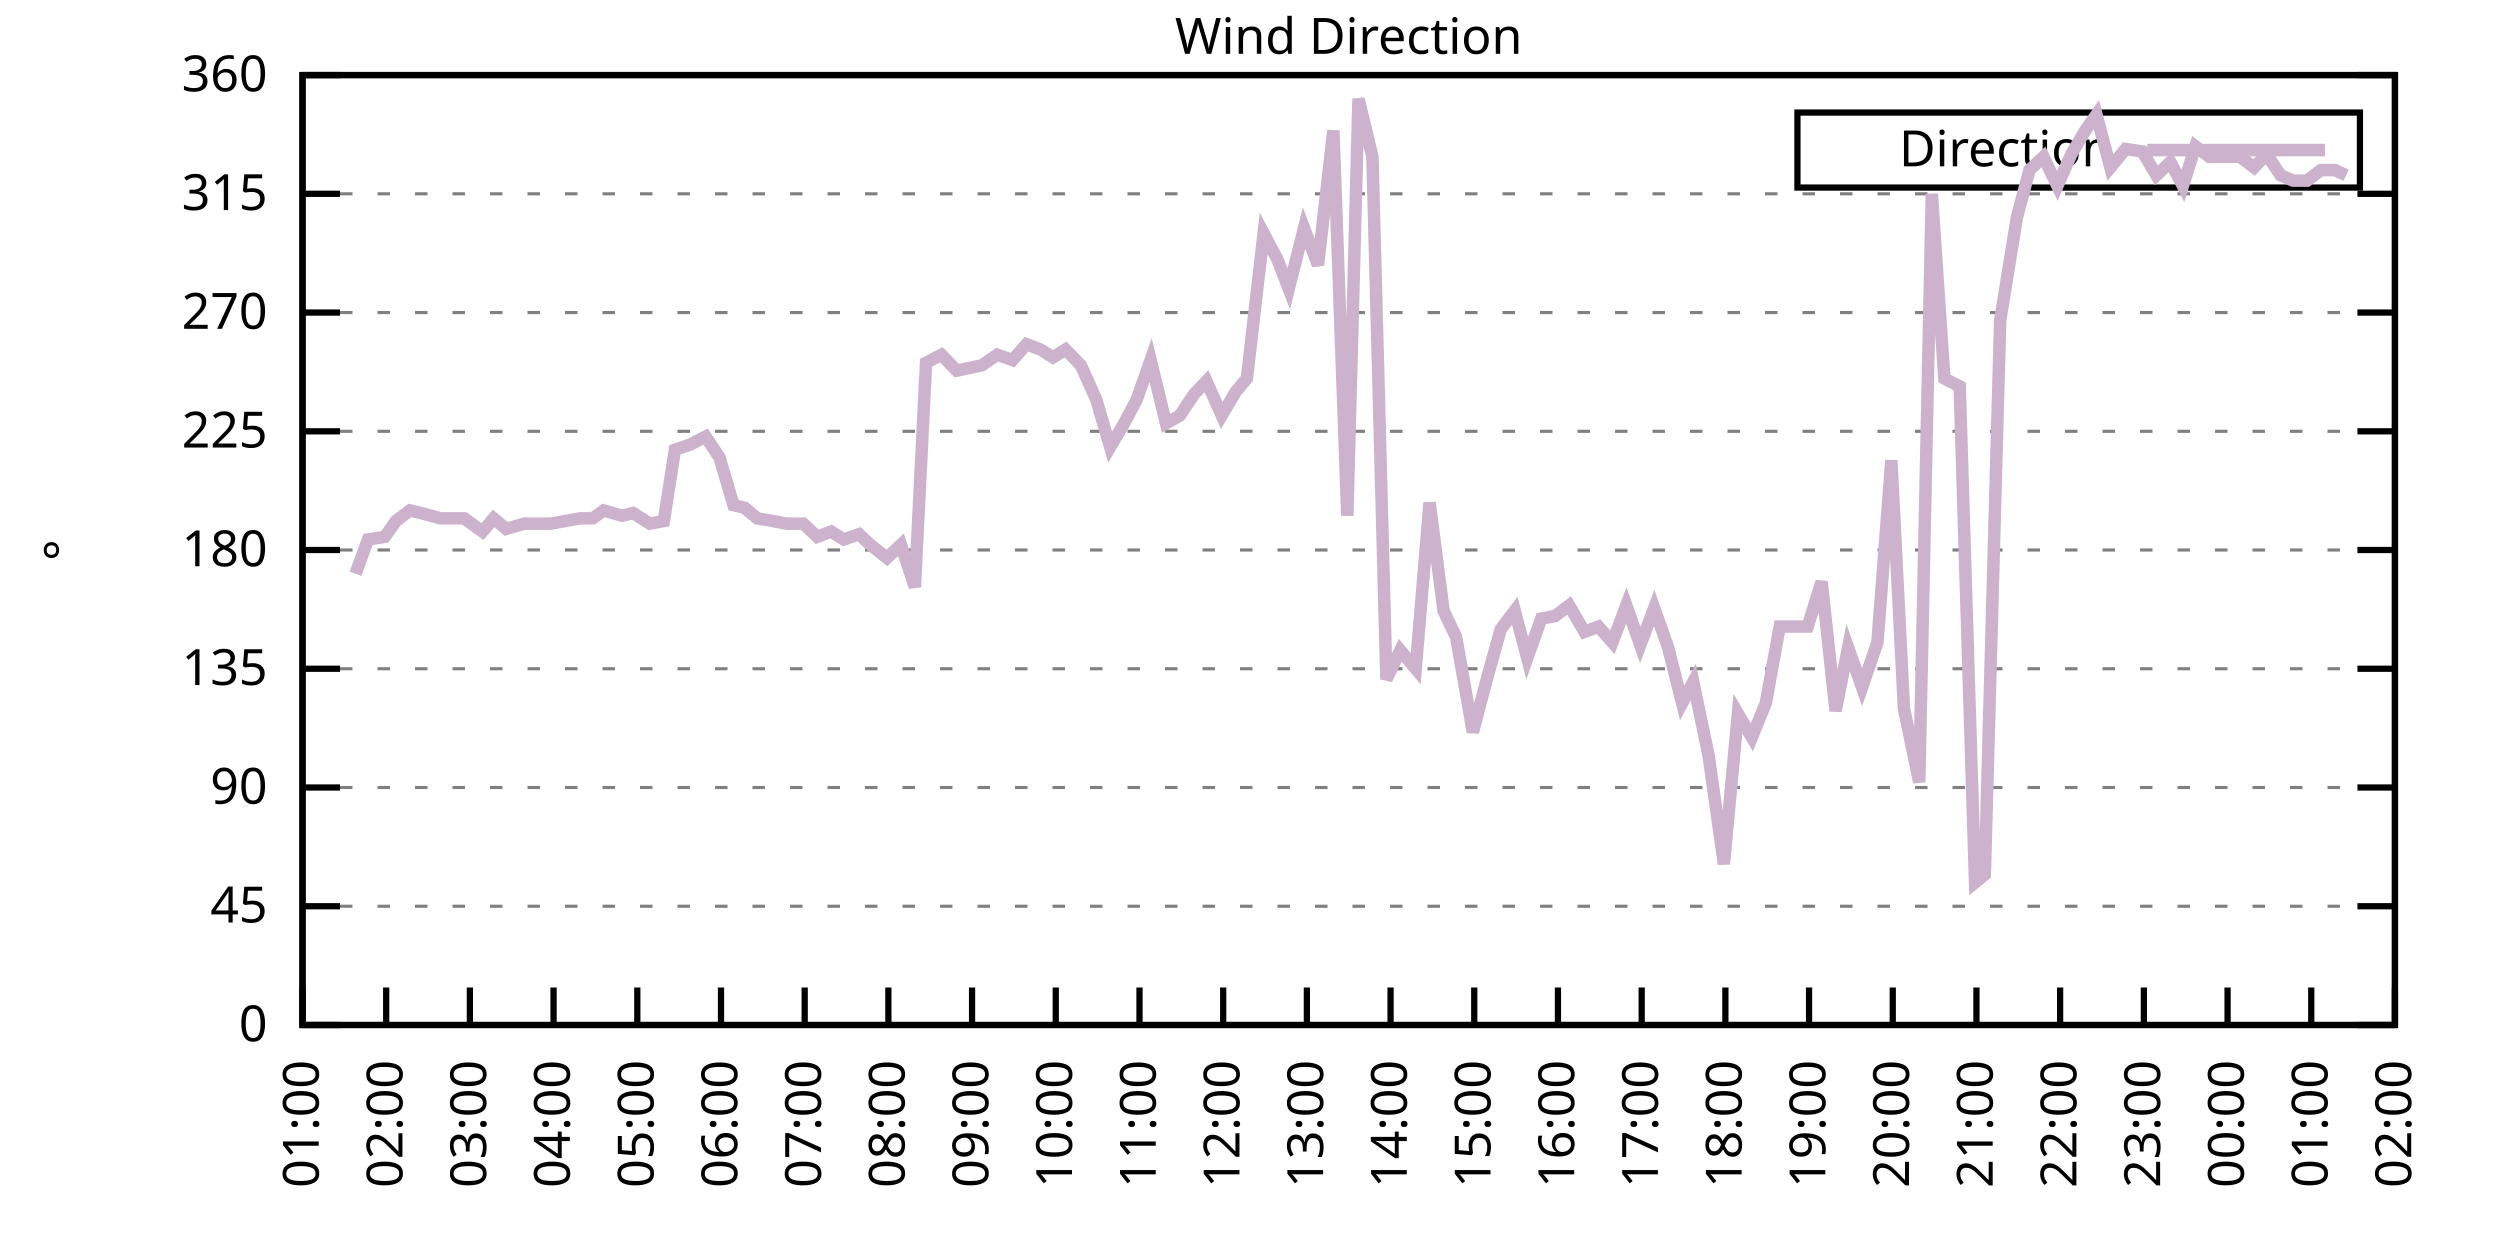
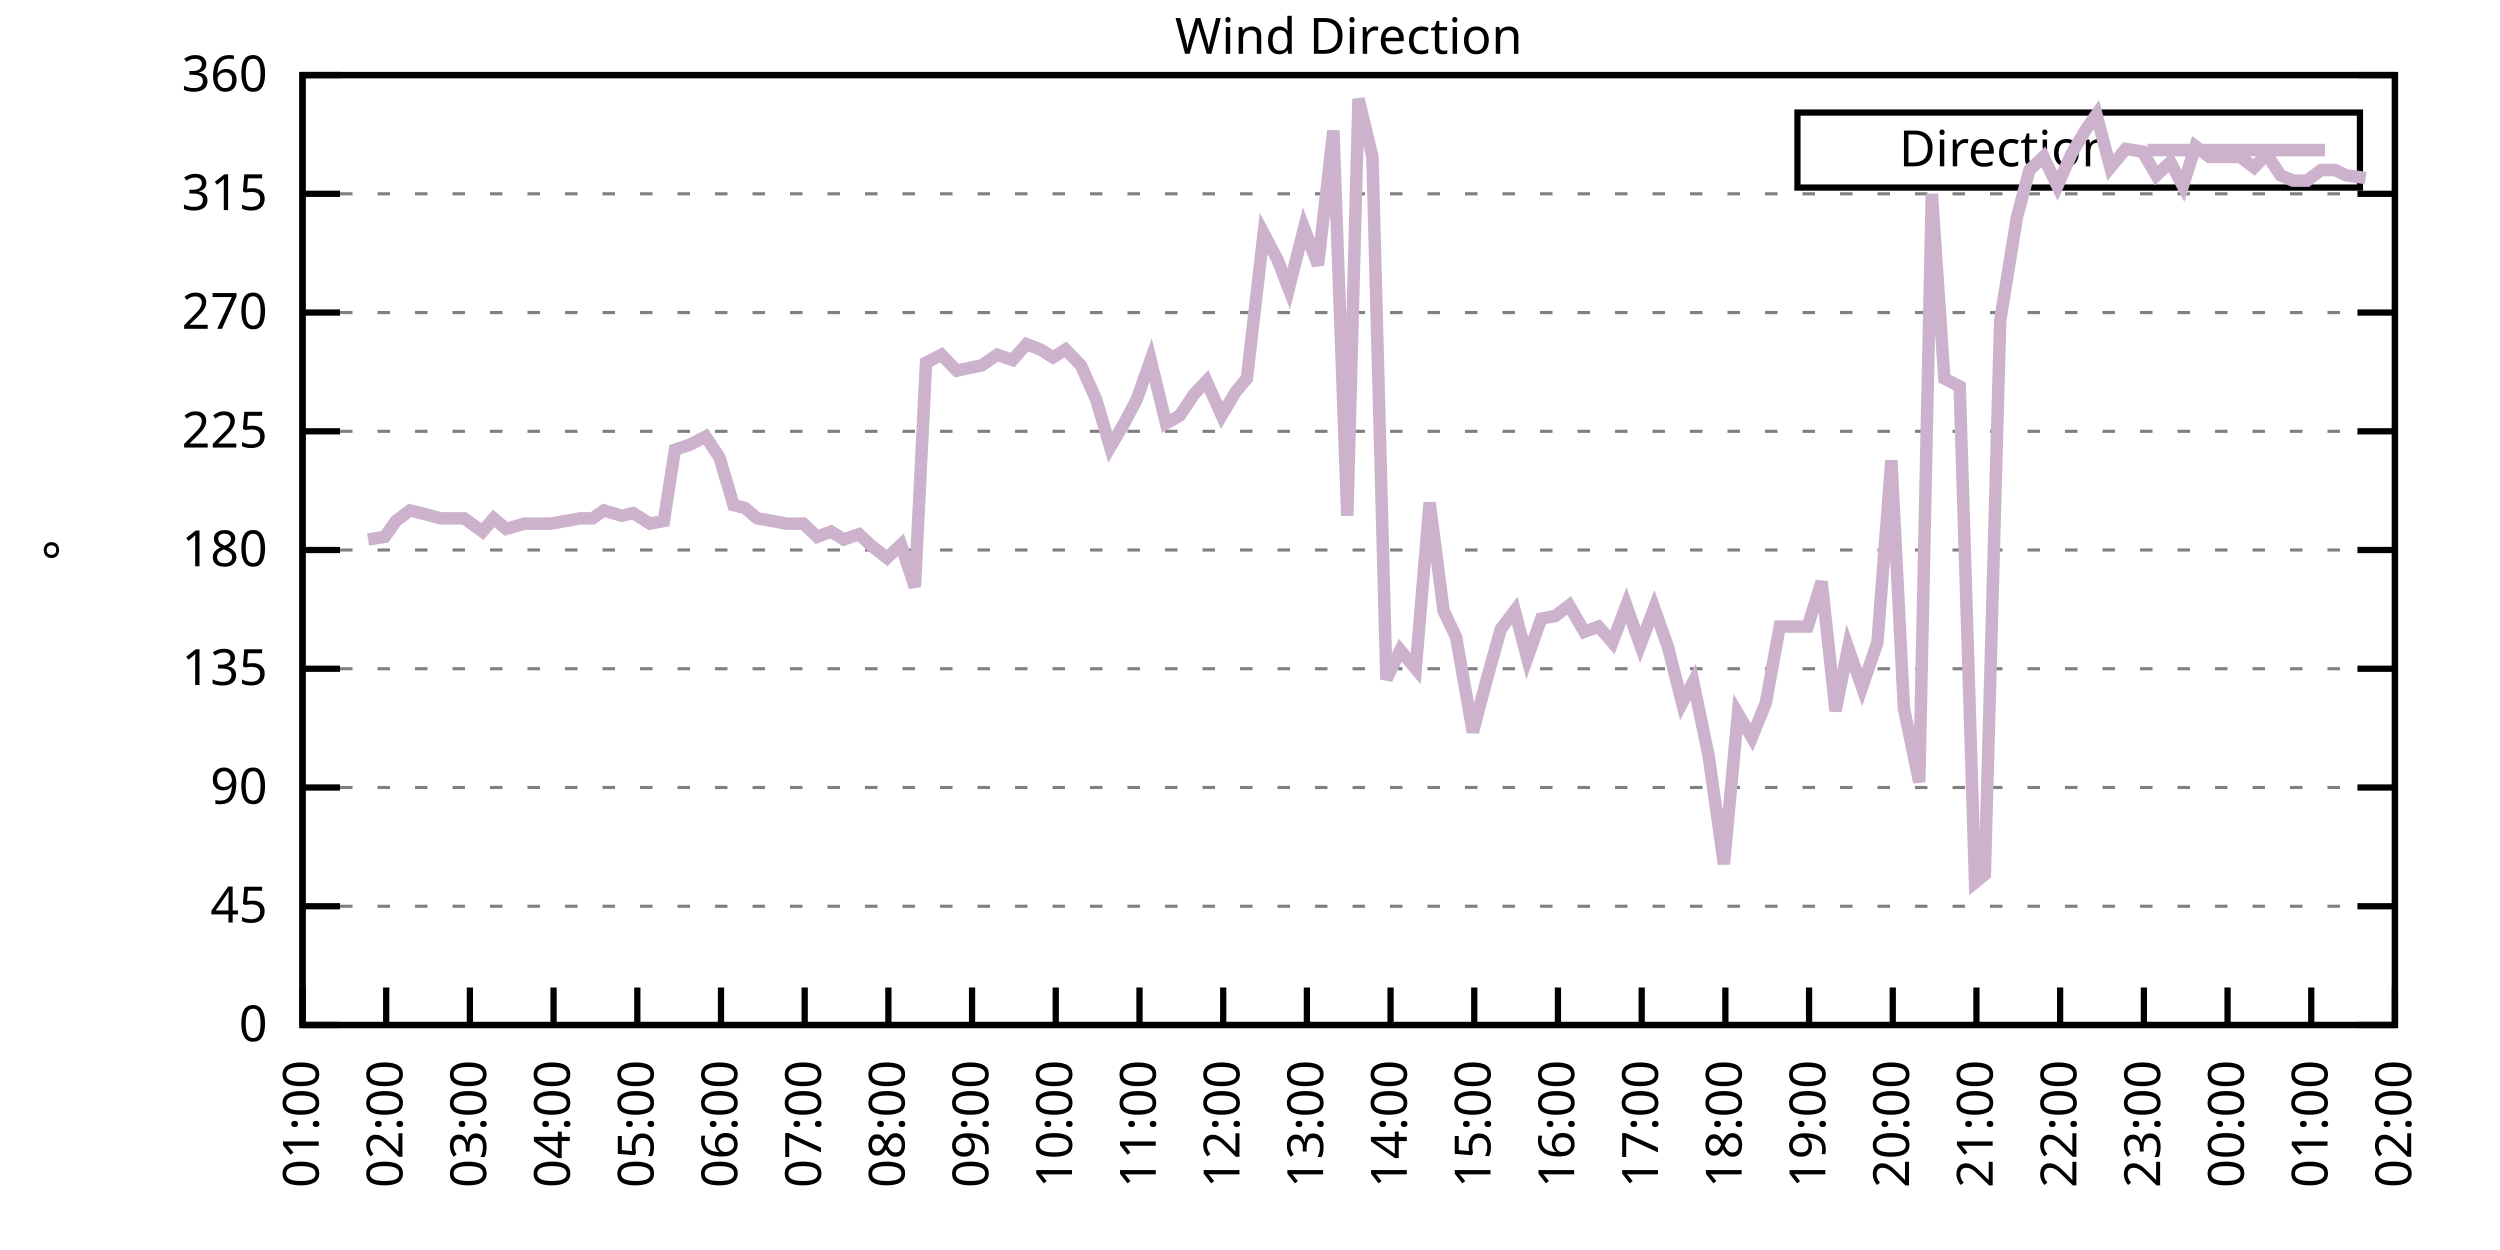
<svg xmlns="http://www.w3.org/2000/svg" xmlns:xlink="http://www.w3.org/1999/xlink" width="400" height="200" viewBox="0 0 400 200">
  <g id="gnuplot_canvas">
    <rect x="0" y="0" width="400" height="200" fill="none" />
    <defs>
      <circle id="gpDot" r="0.5" stroke-width="0.5" stroke="currentColor" />
      <path id="gpPt0" stroke-width="0.333" stroke="currentColor" d="M-1,0 h2 M0,-1 v2" />
      <path id="gpPt1" stroke-width="0.333" stroke="currentColor" d="M-1,-1 L1,1 M1,-1 L-1,1" />
      <path id="gpPt2" stroke-width="0.333" stroke="currentColor" d="M-1,0 L1,0 M0,-1 L0,1 M-1,-1 L1,1 M-1,1 L1,-1" />
      <rect id="gpPt3" stroke-width="0.333" stroke="currentColor" x="-1" y="-1" width="2" height="2" />
      <rect id="gpPt4" stroke-width="0.333" stroke="currentColor" fill="currentColor" x="-1" y="-1" width="2" height="2" />
      <circle id="gpPt5" stroke-width="0.333" stroke="currentColor" cx="0" cy="0" r="1" />
      <use xlink:href="#gpPt5" id="gpPt6" fill="currentColor" stroke="none" />
      <path id="gpPt7" stroke-width="0.333" stroke="currentColor" d="M0,-1.33 L-1.33,0.67 L1.33,0.67 z" />
      <use xlink:href="#gpPt7" id="gpPt8" fill="currentColor" stroke="none" />
      <use xlink:href="#gpPt7" id="gpPt9" stroke="currentColor" transform="rotate(180)" />
      <use xlink:href="#gpPt9" id="gpPt10" fill="currentColor" stroke="none" />
      <use xlink:href="#gpPt3" id="gpPt11" stroke="currentColor" transform="rotate(45)" />
      <use xlink:href="#gpPt11" id="gpPt12" fill="currentColor" stroke="none" />
      <path id="gpPt13" stroke-width="0.333" stroke="currentColor" d="M0,1.330 L1.265,0.411 L0.782,-1.067 L-0.782,-1.076 L-1.265,0.411 z" />
      <use xlink:href="#gpPt13" id="gpPt14" fill="currentColor" stroke="none" />
      <filter id="textbox" filterUnits="objectBoundingBox" x="0" y="0" height="1" width="1">
        <feFlood flood-color="white" flood-opacity="1" result="bgnd" />
        <feComposite in="SourceGraphic" in2="bgnd" operator="atop" />
      </filter>
      <filter id="greybox" filterUnits="objectBoundingBox" x="0" y="0" height="1" width="1">
        <feFlood flood-color="lightgrey" flood-opacity="1" result="grey" />
        <feComposite in="SourceGraphic" in2="grey" operator="atop" />
      </filter>
    </defs>
    <g fill="none" color="white" stroke="currentColor" stroke-width="1.00" stroke-linecap="butt" stroke-linejoin="miter">
</g>
    <g fill="none" color="black" stroke="currentColor" stroke-width="1.00" stroke-linecap="butt" stroke-linejoin="miter">
      <g stroke="none" shape-rendering="crispEdges">
        <polygon fill="rgb(255, 255, 255)" points="48.40,164.00 383.18,164.00 383.18,12.02 48.40,12.02 " />
      </g>
    </g>
    <g fill="none" color="black" stroke="currentColor" stroke-width="1.00" stroke-linecap="butt" stroke-linejoin="miter">
</g>
    <g fill="none" color="black" stroke="black" stroke-width="0.50" stroke-linecap="butt" stroke-linejoin="miter">
</g>
    <g fill="none" color="gray" stroke="currentColor" stroke-width="0.50" stroke-linecap="butt" stroke-linejoin="miter">
      <path stroke="gray" stroke-dasharray="2,4" class="gridline" d="M48.40,164.00 L383.19,164.00  " />
    </g>
    <g fill="none" color="gray" stroke="gray" stroke-width="1.00" stroke-linecap="butt" stroke-linejoin="miter">
</g>
    <g fill="none" color="black" stroke="currentColor" stroke-width="1.00" stroke-linecap="butt" stroke-linejoin="miter">
      <path stroke="black" d="M48.40,164.00 L54.40,164.00 M383.19,164.00 L377.19,164.00  " />
      <g transform="translate(42.80,166.60)" stroke="none" fill="black" font-family="Sans" font-size="8.00" text-anchor="end">
        <text>
          <tspan font-family="Sans"> 0</tspan>
        </text>
      </g>
    </g>
    <g fill="none" color="black" stroke="currentColor" stroke-width="1.00" stroke-linecap="butt" stroke-linejoin="miter">
</g>
    <g fill="none" color="black" stroke="black" stroke-width="0.50" stroke-linecap="butt" stroke-linejoin="miter">
</g>
    <g fill="none" color="gray" stroke="currentColor" stroke-width="0.50" stroke-linecap="butt" stroke-linejoin="miter">
      <path stroke="gray" stroke-dasharray="2,4" class="gridline" d="M48.40,145.00 L383.19,145.00  " />
    </g>
    <g fill="none" color="gray" stroke="gray" stroke-width="1.00" stroke-linecap="butt" stroke-linejoin="miter">
</g>
    <g fill="none" color="black" stroke="currentColor" stroke-width="1.00" stroke-linecap="butt" stroke-linejoin="miter">
      <path stroke="black" d="M48.40,145.00 L54.40,145.00 M383.19,145.00 L377.19,145.00  " />
      <g transform="translate(42.80,147.60)" stroke="none" fill="black" font-family="Sans" font-size="8.00" text-anchor="end">
        <text>
          <tspan font-family="Sans"> 45</tspan>
        </text>
      </g>
    </g>
    <g fill="none" color="black" stroke="currentColor" stroke-width="1.00" stroke-linecap="butt" stroke-linejoin="miter">
</g>
    <g fill="none" color="black" stroke="black" stroke-width="0.50" stroke-linecap="butt" stroke-linejoin="miter">
</g>
    <g fill="none" color="gray" stroke="currentColor" stroke-width="0.50" stroke-linecap="butt" stroke-linejoin="miter">
      <path stroke="gray" stroke-dasharray="2,4" class="gridline" d="M48.40,126.00 L383.19,126.00  " />
    </g>
    <g fill="none" color="gray" stroke="gray" stroke-width="1.00" stroke-linecap="butt" stroke-linejoin="miter">
</g>
    <g fill="none" color="black" stroke="currentColor" stroke-width="1.00" stroke-linecap="butt" stroke-linejoin="miter">
      <path stroke="black" d="M48.40,126.00 L54.40,126.00 M383.19,126.00 L377.19,126.00  " />
      <g transform="translate(42.80,128.60)" stroke="none" fill="black" font-family="Sans" font-size="8.00" text-anchor="end">
        <text>
          <tspan font-family="Sans"> 90</tspan>
        </text>
      </g>
    </g>
    <g fill="none" color="black" stroke="currentColor" stroke-width="1.00" stroke-linecap="butt" stroke-linejoin="miter">
</g>
    <g fill="none" color="black" stroke="black" stroke-width="0.50" stroke-linecap="butt" stroke-linejoin="miter">
</g>
    <g fill="none" color="gray" stroke="currentColor" stroke-width="0.50" stroke-linecap="butt" stroke-linejoin="miter">
      <path stroke="gray" stroke-dasharray="2,4" class="gridline" d="M48.40,107.00 L383.19,107.00  " />
    </g>
    <g fill="none" color="gray" stroke="gray" stroke-width="1.00" stroke-linecap="butt" stroke-linejoin="miter">
</g>
    <g fill="none" color="black" stroke="currentColor" stroke-width="1.00" stroke-linecap="butt" stroke-linejoin="miter">
      <path stroke="black" d="M48.40,107.00 L54.40,107.00 M383.19,107.00 L377.19,107.00  " />
      <g transform="translate(42.80,109.60)" stroke="none" fill="black" font-family="Sans" font-size="8.00" text-anchor="end">
        <text>
          <tspan font-family="Sans"> 135</tspan>
        </text>
      </g>
    </g>
    <g fill="none" color="black" stroke="currentColor" stroke-width="1.00" stroke-linecap="butt" stroke-linejoin="miter">
</g>
    <g fill="none" color="black" stroke="black" stroke-width="0.50" stroke-linecap="butt" stroke-linejoin="miter">
</g>
    <g fill="none" color="gray" stroke="currentColor" stroke-width="0.50" stroke-linecap="butt" stroke-linejoin="miter">
      <path stroke="gray" stroke-dasharray="2,4" class="gridline" d="M48.40,88.00 L383.19,88.00  " />
    </g>
    <g fill="none" color="gray" stroke="gray" stroke-width="1.00" stroke-linecap="butt" stroke-linejoin="miter">
</g>
    <g fill="none" color="black" stroke="currentColor" stroke-width="1.00" stroke-linecap="butt" stroke-linejoin="miter">
      <path stroke="black" d="M48.40,88.00 L54.40,88.00 M383.19,88.00 L377.19,88.00  " />
      <g transform="translate(42.80,90.60)" stroke="none" fill="black" font-family="Sans" font-size="8.00" text-anchor="end">
        <text>
          <tspan font-family="Sans"> 180</tspan>
        </text>
      </g>
    </g>
    <g fill="none" color="black" stroke="currentColor" stroke-width="1.00" stroke-linecap="butt" stroke-linejoin="miter">
</g>
    <g fill="none" color="black" stroke="black" stroke-width="0.50" stroke-linecap="butt" stroke-linejoin="miter">
</g>
    <g fill="none" color="gray" stroke="currentColor" stroke-width="0.50" stroke-linecap="butt" stroke-linejoin="miter">
      <path stroke="gray" stroke-dasharray="2,4" class="gridline" d="M48.40,69.01 L383.19,69.01  " />
    </g>
    <g fill="none" color="gray" stroke="gray" stroke-width="1.00" stroke-linecap="butt" stroke-linejoin="miter">
</g>
    <g fill="none" color="black" stroke="currentColor" stroke-width="1.00" stroke-linecap="butt" stroke-linejoin="miter">
      <path stroke="black" d="M48.40,69.01 L54.40,69.01 M383.19,69.01 L377.19,69.01  " />
      <g transform="translate(42.80,71.61)" stroke="none" fill="black" font-family="Sans" font-size="8.00" text-anchor="end">
        <text>
          <tspan font-family="Sans"> 225</tspan>
        </text>
      </g>
    </g>
    <g fill="none" color="black" stroke="currentColor" stroke-width="1.00" stroke-linecap="butt" stroke-linejoin="miter">
</g>
    <g fill="none" color="black" stroke="black" stroke-width="0.50" stroke-linecap="butt" stroke-linejoin="miter">
</g>
    <g fill="none" color="gray" stroke="currentColor" stroke-width="0.50" stroke-linecap="butt" stroke-linejoin="miter">
      <path stroke="gray" stroke-dasharray="2,4" class="gridline" d="M48.40,50.01 L383.19,50.01  " />
    </g>
    <g fill="none" color="gray" stroke="gray" stroke-width="1.00" stroke-linecap="butt" stroke-linejoin="miter">
</g>
    <g fill="none" color="black" stroke="currentColor" stroke-width="1.00" stroke-linecap="butt" stroke-linejoin="miter">
      <path stroke="black" d="M48.40,50.01 L54.40,50.01 M383.19,50.01 L377.19,50.01  " />
      <g transform="translate(42.80,52.61)" stroke="none" fill="black" font-family="Sans" font-size="8.00" text-anchor="end">
        <text>
          <tspan font-family="Sans"> 270</tspan>
        </text>
      </g>
    </g>
    <g fill="none" color="black" stroke="currentColor" stroke-width="1.00" stroke-linecap="butt" stroke-linejoin="miter">
</g>
    <g fill="none" color="black" stroke="black" stroke-width="0.50" stroke-linecap="butt" stroke-linejoin="miter">
</g>
    <g fill="none" color="gray" stroke="currentColor" stroke-width="0.50" stroke-linecap="butt" stroke-linejoin="miter">
      <path stroke="gray" stroke-dasharray="2,4" class="gridline" d="M48.40,31.01 L383.19,31.01  " />
    </g>
    <g fill="none" color="gray" stroke="gray" stroke-width="1.00" stroke-linecap="butt" stroke-linejoin="miter">
</g>
    <g fill="none" color="black" stroke="currentColor" stroke-width="1.00" stroke-linecap="butt" stroke-linejoin="miter">
      <path stroke="black" d="M48.40,31.01 L54.40,31.01 M383.19,31.01 L377.19,31.01  " />
      <g transform="translate(42.80,33.61)" stroke="none" fill="black" font-family="Sans" font-size="8.00" text-anchor="end">
        <text>
          <tspan font-family="Sans"> 315</tspan>
        </text>
      </g>
    </g>
    <g fill="none" color="black" stroke="currentColor" stroke-width="1.00" stroke-linecap="butt" stroke-linejoin="miter">
</g>
    <g fill="none" color="black" stroke="black" stroke-width="0.50" stroke-linecap="butt" stroke-linejoin="miter">
</g>
    <g fill="none" color="gray" stroke="currentColor" stroke-width="0.50" stroke-linecap="butt" stroke-linejoin="miter">
      <path stroke="gray" stroke-dasharray="2,4" class="gridline" d="M48.40,12.01 L383.19,12.01  " />
    </g>
    <g fill="none" color="gray" stroke="gray" stroke-width="1.00" stroke-linecap="butt" stroke-linejoin="miter">
</g>
    <g fill="none" color="black" stroke="currentColor" stroke-width="1.00" stroke-linecap="butt" stroke-linejoin="miter">
      <path stroke="black" d="M48.40,12.01 L54.40,12.01 M383.19,12.01 L377.19,12.01  " />
      <g transform="translate(42.80,14.61)" stroke="none" fill="black" font-family="Sans" font-size="8.00" text-anchor="end">
        <text>
          <tspan font-family="Sans"> 360</tspan>
        </text>
      </g>
    </g>
    <g fill="none" color="black" stroke="currentColor" stroke-width="1.00" stroke-linecap="butt" stroke-linejoin="miter">
      <path stroke="black" d="M48.40,164.00 L48.40,158.00  " />
      <g transform="translate(51.00,169.60) rotate(270.00)" stroke="none" fill="black" font-family="Sans" font-size="8.00" text-anchor="end">
        <text>
          <tspan font-family="Sans">01:00</tspan>
        </text>
      </g>
    </g>
    <g fill="none" color="black" stroke="currentColor" stroke-width="1.00" stroke-linecap="butt" stroke-linejoin="miter">
      <path stroke="black" d="M61.79,164.00 L61.79,158.00  " />
      <g transform="translate(64.39,169.60) rotate(270.00)" stroke="none" fill="black" font-family="Sans" font-size="8.00" text-anchor="end">
        <text>
          <tspan font-family="Sans">02:00</tspan>
        </text>
      </g>
    </g>
    <g fill="none" color="black" stroke="currentColor" stroke-width="1.00" stroke-linecap="butt" stroke-linejoin="miter">
      <path stroke="black" d="M75.18,164.00 L75.18,158.00  " />
      <g transform="translate(77.78,169.60) rotate(270.00)" stroke="none" fill="black" font-family="Sans" font-size="8.00" text-anchor="end">
        <text>
          <tspan font-family="Sans">03:00</tspan>
        </text>
      </g>
    </g>
    <g fill="none" color="black" stroke="currentColor" stroke-width="1.00" stroke-linecap="butt" stroke-linejoin="miter">
      <path stroke="black" d="M88.57,164.00 L88.57,158.00  " />
      <g transform="translate(91.17,169.60) rotate(270.00)" stroke="none" fill="black" font-family="Sans" font-size="8.00" text-anchor="end">
        <text>
          <tspan font-family="Sans">04:00</tspan>
        </text>
      </g>
    </g>
    <g fill="none" color="black" stroke="currentColor" stroke-width="1.00" stroke-linecap="butt" stroke-linejoin="miter">
      <path stroke="black" d="M101.97,164.00 L101.97,158.00  " />
      <g transform="translate(104.57,169.60) rotate(270.00)" stroke="none" fill="black" font-family="Sans" font-size="8.00" text-anchor="end">
        <text>
          <tspan font-family="Sans">05:00</tspan>
        </text>
      </g>
    </g>
    <g fill="none" color="black" stroke="currentColor" stroke-width="1.00" stroke-linecap="butt" stroke-linejoin="miter">
      <path stroke="black" d="M115.36,164.00 L115.36,158.00  " />
      <g transform="translate(117.96,169.60) rotate(270.00)" stroke="none" fill="black" font-family="Sans" font-size="8.00" text-anchor="end">
        <text>
          <tspan font-family="Sans">06:00</tspan>
        </text>
      </g>
    </g>
    <g fill="none" color="black" stroke="currentColor" stroke-width="1.00" stroke-linecap="butt" stroke-linejoin="miter">
      <path stroke="black" d="M128.75,164.00 L128.75,158.00  " />
      <g transform="translate(131.35,169.60) rotate(270.00)" stroke="none" fill="black" font-family="Sans" font-size="8.00" text-anchor="end">
        <text>
          <tspan font-family="Sans">07:00</tspan>
        </text>
      </g>
    </g>
    <g fill="none" color="black" stroke="currentColor" stroke-width="1.00" stroke-linecap="butt" stroke-linejoin="miter">
      <path stroke="black" d="M142.14,164.00 L142.14,158.00  " />
      <g transform="translate(144.74,169.60) rotate(270.00)" stroke="none" fill="black" font-family="Sans" font-size="8.00" text-anchor="end">
        <text>
          <tspan font-family="Sans">08:00</tspan>
        </text>
      </g>
    </g>
    <g fill="none" color="black" stroke="currentColor" stroke-width="1.00" stroke-linecap="butt" stroke-linejoin="miter">
      <path stroke="black" d="M155.53,164.00 L155.53,158.00  " />
      <g transform="translate(158.13,169.60) rotate(270.00)" stroke="none" fill="black" font-family="Sans" font-size="8.00" text-anchor="end">
        <text>
          <tspan font-family="Sans">09:00</tspan>
        </text>
      </g>
    </g>
    <g fill="none" color="black" stroke="currentColor" stroke-width="1.00" stroke-linecap="butt" stroke-linejoin="miter">
      <path stroke="black" d="M168.92,164.00 L168.92,158.00  " />
      <g transform="translate(171.52,169.60) rotate(270.00)" stroke="none" fill="black" font-family="Sans" font-size="8.00" text-anchor="end">
        <text>
          <tspan font-family="Sans">10:00</tspan>
        </text>
      </g>
    </g>
    <g fill="none" color="black" stroke="currentColor" stroke-width="1.00" stroke-linecap="butt" stroke-linejoin="miter">
      <path stroke="black" d="M182.32,164.00 L182.32,158.00  " />
      <g transform="translate(184.92,169.60) rotate(270.00)" stroke="none" fill="black" font-family="Sans" font-size="8.00" text-anchor="end">
        <text>
          <tspan font-family="Sans">11:00</tspan>
        </text>
      </g>
    </g>
    <g fill="none" color="black" stroke="currentColor" stroke-width="1.00" stroke-linecap="butt" stroke-linejoin="miter">
      <path stroke="black" d="M195.71,164.00 L195.71,158.00  " />
      <g transform="translate(198.31,169.60) rotate(270.00)" stroke="none" fill="black" font-family="Sans" font-size="8.00" text-anchor="end">
        <text>
          <tspan font-family="Sans">12:00</tspan>
        </text>
      </g>
    </g>
    <g fill="none" color="black" stroke="currentColor" stroke-width="1.00" stroke-linecap="butt" stroke-linejoin="miter">
      <path stroke="black" d="M209.10,164.00 L209.10,158.00  " />
      <g transform="translate(211.70,169.60) rotate(270.00)" stroke="none" fill="black" font-family="Sans" font-size="8.00" text-anchor="end">
        <text>
          <tspan font-family="Sans">13:00</tspan>
        </text>
      </g>
    </g>
    <g fill="none" color="black" stroke="currentColor" stroke-width="1.00" stroke-linecap="butt" stroke-linejoin="miter">
      <path stroke="black" d="M222.49,164.00 L222.49,158.00  " />
      <g transform="translate(225.09,169.60) rotate(270.00)" stroke="none" fill="black" font-family="Sans" font-size="8.00" text-anchor="end">
        <text>
          <tspan font-family="Sans">14:00</tspan>
        </text>
      </g>
    </g>
    <g fill="none" color="black" stroke="currentColor" stroke-width="1.00" stroke-linecap="butt" stroke-linejoin="miter">
      <path stroke="black" d="M235.88,164.00 L235.88,158.00  " />
      <g transform="translate(238.48,169.60) rotate(270.00)" stroke="none" fill="black" font-family="Sans" font-size="8.00" text-anchor="end">
        <text>
          <tspan font-family="Sans">15:00</tspan>
        </text>
      </g>
    </g>
    <g fill="none" color="black" stroke="currentColor" stroke-width="1.00" stroke-linecap="butt" stroke-linejoin="miter">
      <path stroke="black" d="M249.27,164.00 L249.27,158.00  " />
      <g transform="translate(251.87,169.60) rotate(270.00)" stroke="none" fill="black" font-family="Sans" font-size="8.00" text-anchor="end">
        <text>
          <tspan font-family="Sans">16:00</tspan>
        </text>
      </g>
    </g>
    <g fill="none" color="black" stroke="currentColor" stroke-width="1.00" stroke-linecap="butt" stroke-linejoin="miter">
      <path stroke="black" d="M262.67,164.00 L262.67,158.00  " />
      <g transform="translate(265.27,169.60) rotate(270.00)" stroke="none" fill="black" font-family="Sans" font-size="8.00" text-anchor="end">
        <text>
          <tspan font-family="Sans">17:00</tspan>
        </text>
      </g>
    </g>
    <g fill="none" color="black" stroke="currentColor" stroke-width="1.00" stroke-linecap="butt" stroke-linejoin="miter">
      <path stroke="black" d="M276.06,164.00 L276.06,158.00  " />
      <g transform="translate(278.66,169.60) rotate(270.00)" stroke="none" fill="black" font-family="Sans" font-size="8.00" text-anchor="end">
        <text>
          <tspan font-family="Sans">18:00</tspan>
        </text>
      </g>
    </g>
    <g fill="none" color="black" stroke="currentColor" stroke-width="1.00" stroke-linecap="butt" stroke-linejoin="miter">
      <path stroke="black" d="M289.45,164.00 L289.45,158.00  " />
      <g transform="translate(292.05,169.60) rotate(270.00)" stroke="none" fill="black" font-family="Sans" font-size="8.00" text-anchor="end">
        <text>
          <tspan font-family="Sans">19:00</tspan>
        </text>
      </g>
    </g>
    <g fill="none" color="black" stroke="currentColor" stroke-width="1.00" stroke-linecap="butt" stroke-linejoin="miter">
      <path stroke="black" d="M302.84,164.00 L302.84,158.00  " />
      <g transform="translate(305.44,169.60) rotate(270.00)" stroke="none" fill="black" font-family="Sans" font-size="8.00" text-anchor="end">
        <text>
          <tspan font-family="Sans">20:00</tspan>
        </text>
      </g>
    </g>
    <g fill="none" color="black" stroke="currentColor" stroke-width="1.00" stroke-linecap="butt" stroke-linejoin="miter">
      <path stroke="black" d="M316.23,164.00 L316.23,158.00  " />
      <g transform="translate(318.83,169.60) rotate(270.00)" stroke="none" fill="black" font-family="Sans" font-size="8.00" text-anchor="end">
        <text>
          <tspan font-family="Sans">21:00</tspan>
        </text>
      </g>
    </g>
    <g fill="none" color="black" stroke="currentColor" stroke-width="1.00" stroke-linecap="butt" stroke-linejoin="miter">
      <path stroke="black" d="M329.62,164.00 L329.62,158.00  " />
      <g transform="translate(332.22,169.60) rotate(270.00)" stroke="none" fill="black" font-family="Sans" font-size="8.00" text-anchor="end">
        <text>
          <tspan font-family="Sans">22:00</tspan>
        </text>
      </g>
    </g>
    <g fill="none" color="black" stroke="currentColor" stroke-width="1.00" stroke-linecap="butt" stroke-linejoin="miter">
      <path stroke="black" d="M343.02,164.00 L343.02,158.00  " />
      <g transform="translate(345.62,169.60) rotate(270.00)" stroke="none" fill="black" font-family="Sans" font-size="8.00" text-anchor="end">
        <text>
          <tspan font-family="Sans">23:00</tspan>
        </text>
      </g>
    </g>
    <g fill="none" color="black" stroke="currentColor" stroke-width="1.00" stroke-linecap="butt" stroke-linejoin="miter">
      <path stroke="black" d="M356.41,164.00 L356.41,158.00  " />
      <g transform="translate(359.01,169.60) rotate(270.00)" stroke="none" fill="black" font-family="Sans" font-size="8.00" text-anchor="end">
        <text>
          <tspan font-family="Sans">00:00</tspan>
        </text>
      </g>
    </g>
    <g fill="none" color="black" stroke="currentColor" stroke-width="1.00" stroke-linecap="butt" stroke-linejoin="miter">
      <path stroke="black" d="M369.80,164.00 L369.80,158.00  " />
      <g transform="translate(372.40,169.60) rotate(270.00)" stroke="none" fill="black" font-family="Sans" font-size="8.00" text-anchor="end">
        <text>
          <tspan font-family="Sans">01:00</tspan>
        </text>
      </g>
    </g>
    <g fill="none" color="black" stroke="currentColor" stroke-width="1.00" stroke-linecap="butt" stroke-linejoin="miter">
      <path stroke="black" d="M383.19,164.00 L383.19,158.00  " />
      <g transform="translate(385.79,169.60) rotate(270.00)" stroke="none" fill="black" font-family="Sans" font-size="8.00" text-anchor="end">
        <text>
          <tspan font-family="Sans">02:00</tspan>
        </text>
      </g>
    </g>
    <g fill="none" color="black" stroke="currentColor" stroke-width="1.00" stroke-linecap="butt" stroke-linejoin="miter">
</g>
    <g fill="none" color="black" stroke="currentColor" stroke-width="1.00" stroke-linecap="butt" stroke-linejoin="miter">
      <path stroke="black" d="M48.40,12.01 L48.40,164.00 L383.19,164.00 L383.19,12.01 L48.40,12.01 Z  " />
    </g>
    <g fill="none" color="black" stroke="currentColor" stroke-width="1.00" stroke-linecap="butt" stroke-linejoin="miter">
</g>
    <g fill="none" color="black" stroke="currentColor" stroke-width="1.00" stroke-linecap="butt" stroke-linejoin="miter">
      <path stroke="black" d="M287.59,30.01 L287.59,18.01 L377.59,18.01 L377.59,30.01 L287.59,30.01 Z  " />
    </g>
    <g id="Wind_direction_plot_1">
      <g fill="none" color="white" stroke="black" stroke-width="2.00" stroke-linecap="butt" stroke-linejoin="miter">
</g>
      <g fill="none" color="black" stroke="currentColor" stroke-width="2.00" stroke-linecap="butt" stroke-linejoin="miter">
        <g transform="translate(337.99,26.61)" stroke="none" fill="black" font-family="Sans" font-size="8.00" text-anchor="end">
          <text>
            <tspan font-family="Sans">Direction</tspan>
          </text>
        </g>
      </g>
      <g fill="none" color="black" stroke="currentColor" stroke-width="2.00" stroke-linecap="butt" stroke-linejoin="miter">
-         <path stroke="rgb(204, 178, 204)" d="M343.59,24.01 L371.99,24.01 M56.88,91.80 L58.89,86.32 L61.57,85.89 L63.35,83.36 L65.59,81.67 L67.37,82.09   L70.50,82.94 L72.50,82.94 L74.29,82.94 L77.19,85.05 L78.98,82.94 L80.99,84.63 L83.89,83.78 L85.45,83.78   L88.13,83.78 L92.82,82.94 L94.82,82.94 L96.61,81.67 L99.51,82.52 L101.30,82.09 L103.98,83.78 L106.21,83.36   L107.99,71.96 L110.45,71.12 L112.90,69.85 L115.13,73.23 L117.37,80.83 L119.15,81.25 L121.16,82.94 L123.62,83.36   L125.85,83.78 L128.53,83.78 L130.76,85.89 L132.99,85.05 L135.00,86.32 L137.45,85.47 L139.24,87.16 L141.92,89.27   L144.15,87.16 L146.38,93.92 L148.17,58.03 L150.62,56.76 L153.08,59.30 L157.10,58.45 L159.55,56.76 L162.01,57.61   L164.24,55.07 L166.47,55.92 L168.48,57.18 L170.49,55.92 L172.94,58.45 L175.40,63.94 L177.63,71.54 L179.86,67.74   L181.87,63.94 L184.10,57.61 L186.56,67.74 L188.79,66.47 L191.02,63.10 L193.03,60.98 L195.48,66.47 L197.72,62.67   L199.50,60.56 L202.18,37.34 L204.41,41.56 L206.20,46.21 L208.65,36.50 L210.88,42.41 L213.34,20.88 L215.57,82.52   L217.36,15.81 L219.59,25.10 L221.82,108.69 L224.05,104.05 L226.51,107.00 L228.74,80.41 L230.97,97.72 L232.98,101.94   L235.66,117.14 L237.89,108.69 L240.12,100.67 L242.36,97.72 L244.36,105.31 L246.60,98.98 L248.83,98.56 L251.06,96.87   L253.51,101.09 L255.75,100.25 L257.98,102.78 L260.21,96.87 L262.44,103.20 L264.67,97.29 L266.91,103.63 L269.14,112.49   L270.92,109.11 L273.38,120.94 L275.83,138.25 L278.07,114.18 L280.30,117.98 L282.53,112.49 L284.76,100.25 L286.55,100.25   L289.23,100.25 L291.46,93.07 L293.69,113.76 L295.70,103.63 L297.93,109.96 L300.39,102.78 L302.62,73.65 L304.63,113.34   L307.08,125.16 L309.09,31.01 L311.10,60.56 L313.55,61.83 L316.01,141.20 L317.57,139.93 L320.03,51.27 L322.70,34.81   L324.71,27.21 L326.95,25.10 L329.18,29.74 L331.41,24.68 L333.64,20.88 L335.43,18.34 L337.66,26.79 L340.11,23.83   L342.79,24.25 L345.02,28.05 L347.26,25.94 L349.26,29.74 L351.27,23.41 L353.51,25.10 L358.42,25.10 L360.65,26.79   L362.66,24.68 L364.89,28.05 L366.90,28.90 L369.13,28.90 L371.36,27.21 L373.59,27.21 L375.38,28.05  " />
+         <path stroke="rgb(204, 178, 204)" d="M343.59,24.01 L371.99,24.01 M58.89,86.32 L61.57,85.89 L63.35,83.36 L65.59,81.67 L67.37,82.09 L70.50,82.94   L72.50,82.94 L74.29,82.94 L77.19,85.05 L78.98,82.94 L80.99,84.63 L83.89,83.78 L85.45,83.78 L88.13,83.78   L92.82,82.94 L94.82,82.94 L96.61,81.67 L99.51,82.52 L101.30,82.09 L103.98,83.78 L106.21,83.36 L107.99,71.96   L110.45,71.12 L112.90,69.85 L115.13,73.23 L117.37,80.83 L119.15,81.25 L121.16,82.94 L123.62,83.36 L125.85,83.78   L128.53,83.78 L130.76,85.89 L132.99,85.05 L135.00,86.32 L137.45,85.47 L139.24,87.16 L141.92,89.27 L144.15,87.16   L146.38,93.92 L148.17,58.03 L150.62,56.76 L153.08,59.30 L157.10,58.45 L159.55,56.76 L162.01,57.61 L164.24,55.07   L166.47,55.92 L168.48,57.18 L170.49,55.92 L172.94,58.45 L175.40,63.94 L177.63,71.54 L179.86,67.74 L181.87,63.94   L184.10,57.61 L186.56,67.74 L188.79,66.47 L191.02,63.10 L193.03,60.98 L195.48,66.47 L197.72,62.67 L199.50,60.56   L202.18,37.34 L204.41,41.56 L206.20,46.21 L208.65,36.50 L210.88,42.41 L213.34,20.88 L215.57,82.52 L217.36,15.81   L219.59,25.10 L221.82,108.69 L224.05,104.05 L226.51,107.00 L228.74,80.41 L230.97,97.72 L232.98,101.94 L235.66,117.14   L237.89,108.69 L240.12,100.67 L242.36,97.72 L244.36,105.31 L246.60,98.98 L248.83,98.56 L251.06,96.87 L253.51,101.09   L255.75,100.25 L257.98,102.78 L260.21,96.87 L262.44,103.20 L264.67,97.29 L266.91,103.63 L269.14,112.49 L270.92,109.11   L273.38,120.94 L275.83,138.25 L278.07,114.18 L280.30,117.98 L282.53,112.49 L284.76,100.25 L286.55,100.25 L289.23,100.25   L291.46,93.07 L293.69,113.76 L295.70,103.63 L297.93,109.96 L300.39,102.78 L302.62,73.65 L304.63,113.34 L307.08,125.16   L309.09,31.01 L311.10,60.56 L313.55,61.83 L316.01,141.20 L317.57,139.93 L320.03,51.27 L322.70,34.81 L324.71,27.21   L326.95,25.10 L329.18,29.74 L331.41,24.68 L333.64,20.88 L335.43,18.34 L337.66,26.79 L340.11,23.83 L342.79,24.25   L345.02,28.05 L347.26,25.94 L349.26,29.74 L351.27,23.41 L353.51,25.10 L358.42,25.10 L360.65,26.79 L362.66,24.68   L364.89,28.05 L366.90,28.90 L369.13,28.90 L371.36,27.21 L373.59,27.21 L375.38,28.05 L378.50,28.48  " />
      </g>
    </g>
    <g fill="none" color="black" stroke="currentColor" stroke-width="2.00" stroke-linecap="butt" stroke-linejoin="miter">
</g>
    <g fill="none" color="black" stroke="black" stroke-width="1.00" stroke-linecap="butt" stroke-linejoin="miter">
</g>
    <g fill="none" color="black" stroke="currentColor" stroke-width="1.00" stroke-linecap="butt" stroke-linejoin="miter">
      <path stroke="black" d="M48.40,12.01 L48.40,164.00 L383.19,164.00 L383.19,12.01 L48.40,12.01 Z  " />
      <g transform="translate(12.80,88.01) rotate(270.00)" stroke="none" fill="black" font-family="Sans" font-size="8.00" text-anchor="middle">
        <text>
          <tspan font-family="Sans">°</tspan>
        </text>
      </g>
    </g>
    <g fill="none" color="black" stroke="currentColor" stroke-width="1.00" stroke-linecap="butt" stroke-linejoin="miter">
</g>
    <g fill="none" color="black" stroke="currentColor" stroke-width="1.00" stroke-linecap="butt" stroke-linejoin="miter">
      <g transform="translate(215.79,8.61)" stroke="none" fill="black" font-family="Sans" font-size="8.00" text-anchor="middle">
        <text>
          <tspan font-family="Sans">Wind Direction</tspan>
        </text>
      </g>
    </g>
    <g fill="none" color="black" stroke="currentColor" stroke-width="1.00" stroke-linecap="butt" stroke-linejoin="miter">
</g>
  </g>
</svg>
